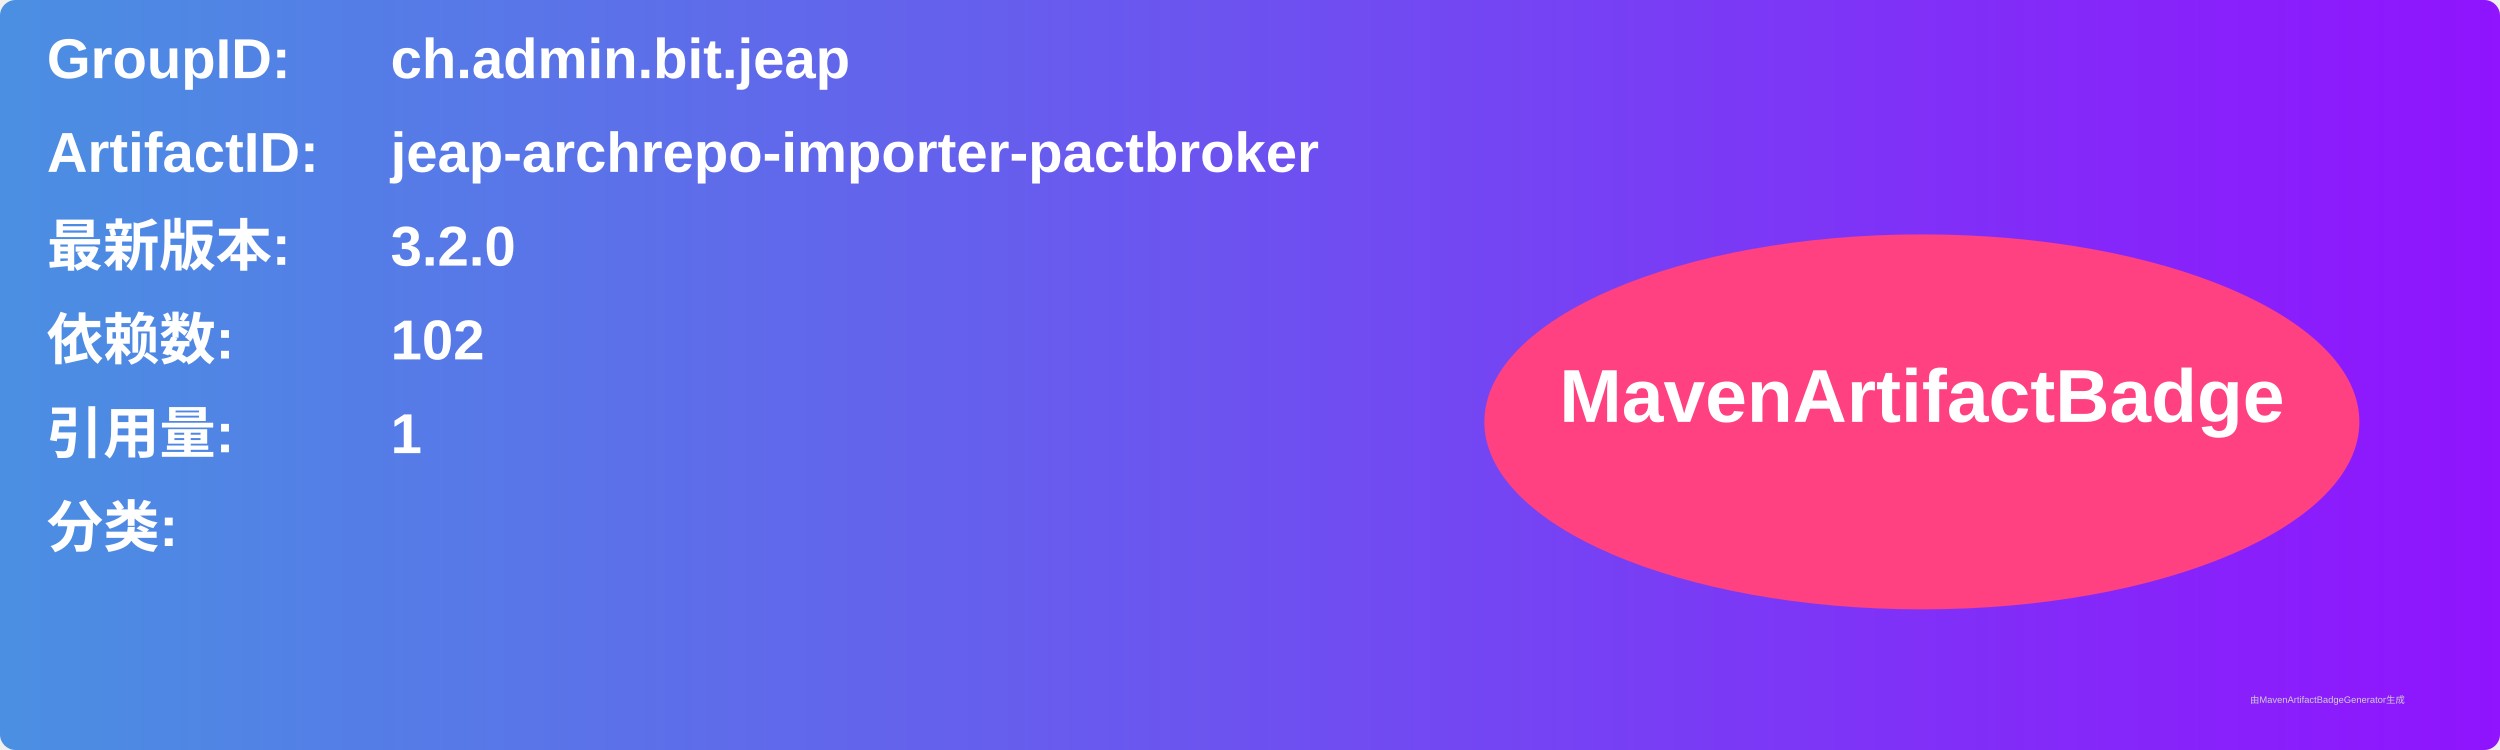
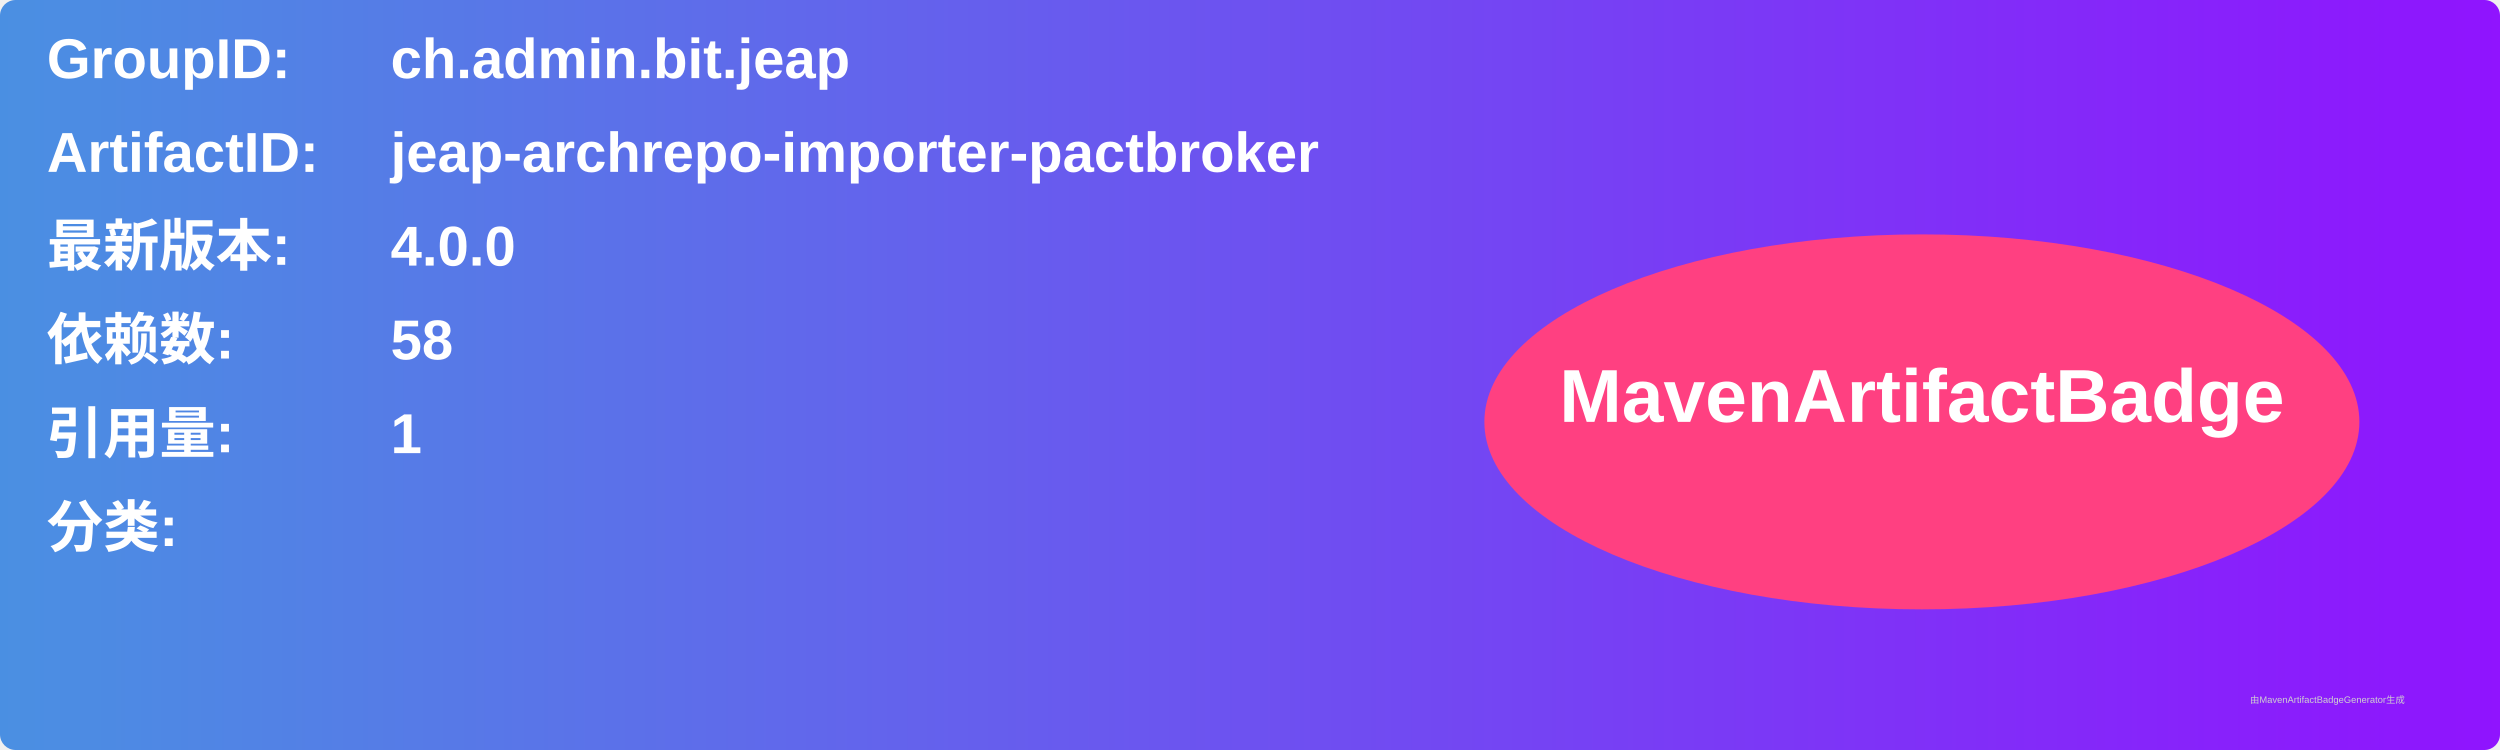
<svg xmlns="http://www.w3.org/2000/svg" width="800" height="240" viewBox="0 0 800 240">
  <linearGradient id="grad" x1="0%" y1="0%" x2="100%" y2="0%">
    <stop offset="0%" stop-color="#4a90e2" />
    <stop offset="100%" stop-color="#9013fe" />
  </linearGradient>
  <rect width="100%" height="100%" rx="5" ry="5" fill="url(#grad)" />
  <g transform="translate(15, 15)">
    <text x="0" y="10" font-family="Arial" font-size="18" fill="white" font-weight="bold" width="260">GroupID:</text>
    <text x="110" y="10" font-family="Arial" font-size="18" fill="white" font-weight="bold" width="460">ch.admin.bit.jeap</text>
    <text x="0" y="40" font-family="Arial" font-size="18" fill="white" font-weight="bold" width="260">ArtifactID:</text>
    <text x="110" y="40" font-family="Arial" font-size="18" fill="white" font-weight="bold" width="460">jeap-archrepo-importer-pactbroker</text>
    <text x="0" y="70" font-family="Arial" font-size="18" fill="white" font-weight="bold">最新版本:</text>
    <text x="110" y="70" font-family="Arial" font-size="18" fill="white" font-weight="bold">
-       <tspan font-weight="bold">3.2.0</tspan>
+       <tspan font-weight="bold">4.0.0</tspan>
    </text>
    <text x="0" y="100" font-family="Arial" font-size="18" fill="white" font-weight="bold">依赖数: </text>
    <text x="110" y="100" font-family="Arial" font-size="18" fill="white">
-       <tspan font-weight="bold">102</tspan>
+       <tspan font-weight="bold">58</tspan>
    </text>
    <text x="0" y="130" font-family="Arial" font-size="18" fill="white" font-weight="bold">引用量: </text>
    <text x="110" y="130" font-family="Arial" font-size="18" fill="white">
      <tspan font-weight="bold">1</tspan>
    </text>
    <text x="0" y="160" font-family="Arial" font-size="18" fill="white" font-weight="bold">分类:</text>
    <text x="10" y="190" font-family="Arial" font-size="10" fill="white">
      <tspan font-weight="bold" />
    </text>
    <ellipse cx="600" cy="120" rx="140" ry="60" fill="#ff4081" />
    <text x="600" y="120" text-anchor="middle" font-family="Arial" font-size="24" fill="white" font-weight="bold">MavenArtifactBadge</text>
  </g>
  <text x="720" y="225" font-family="Arial" font-size="3" fill="#d0d0d0">由MavenArtifactBadgeGenerator生成</text>
</svg>
